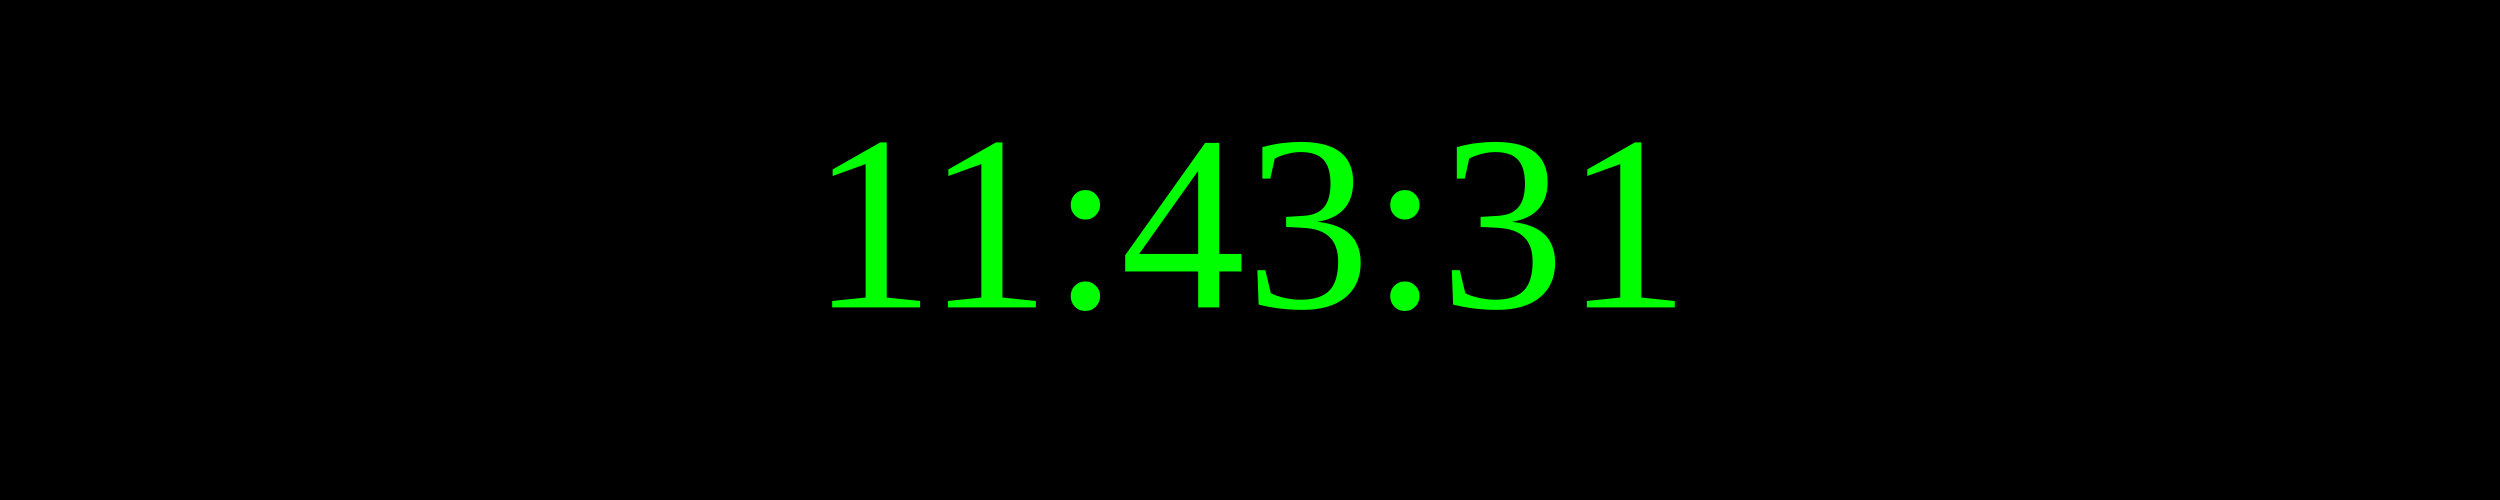
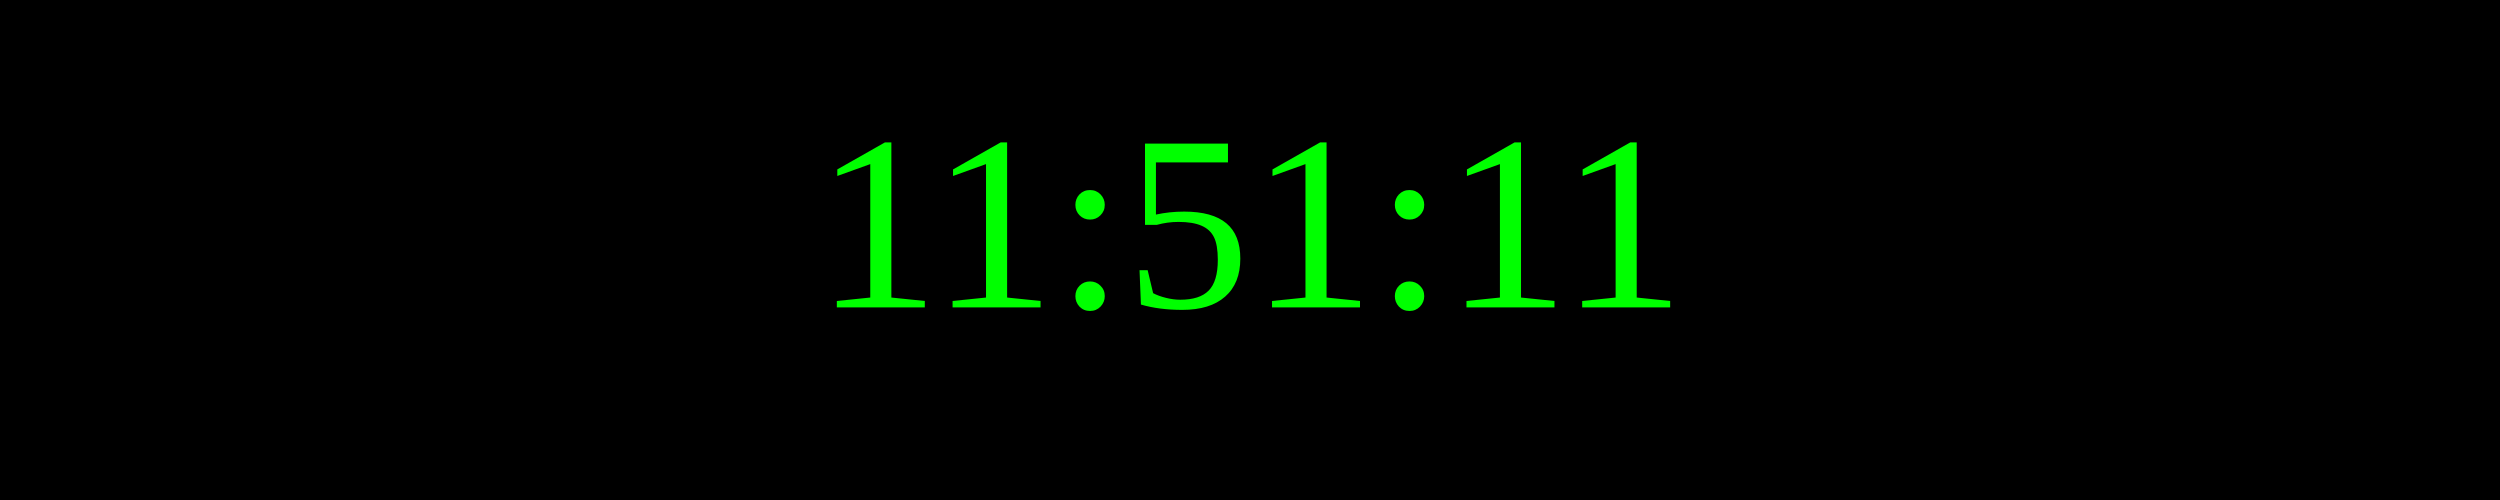
<svg xmlns="http://www.w3.org/2000/svg" width="250" height="50">
  <rect width="100%" height="100%" fill="black" />
  <text x="50%" y="50%" font-size="25" fill="lime" text-anchor="middle" dominant-baseline="middle">
- 11:43:31
+ 11:51:11
</text>
</svg>
